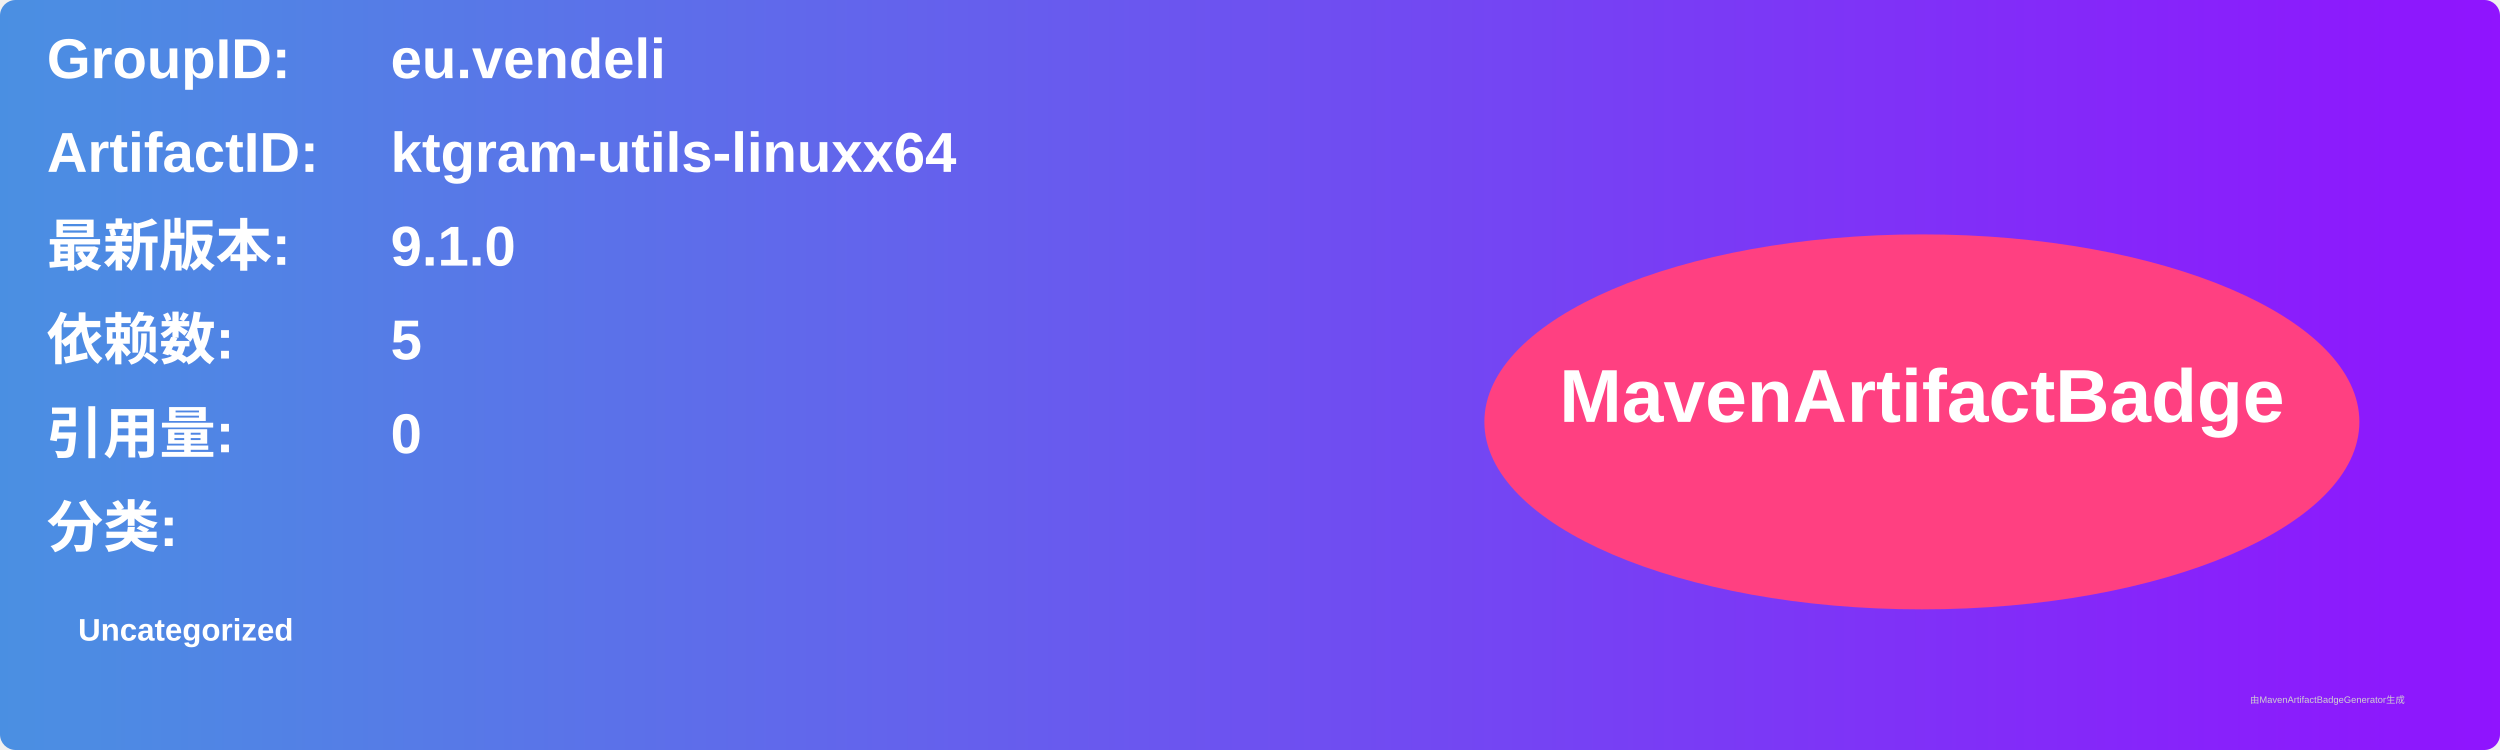
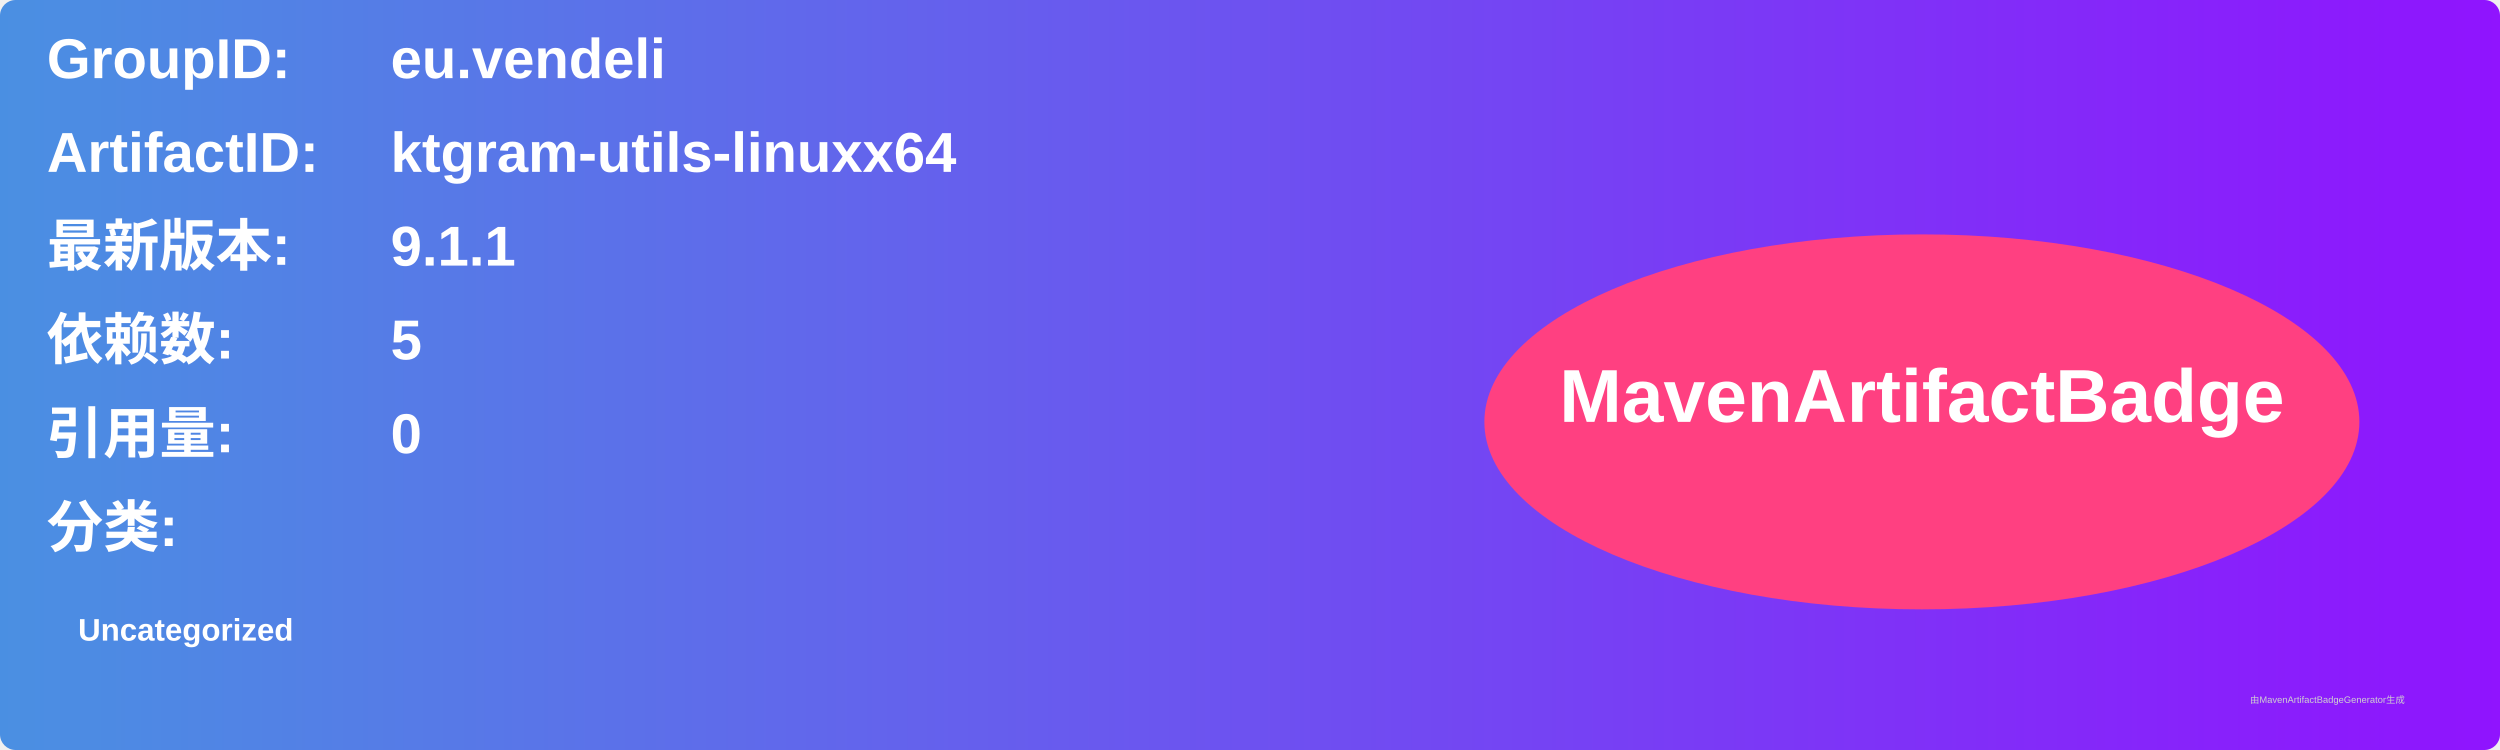
<svg xmlns="http://www.w3.org/2000/svg" width="800" height="240" viewBox="0 0 800 240">
  <linearGradient id="grad" x1="0%" y1="0%" x2="100%" y2="0%">
    <stop offset="0%" stop-color="#4a90e2" />
    <stop offset="100%" stop-color="#9013fe" />
  </linearGradient>
  <rect width="100%" height="100%" rx="5" ry="5" fill="url(#grad)" />
  <g transform="translate(15, 15)">
    <text x="0" y="10" font-family="Arial" font-size="18" fill="white" font-weight="bold" width="260">GroupID:</text>
    <text x="110" y="10" font-family="Arial" font-size="18" fill="white" font-weight="bold" width="460">eu.vendeli</text>
    <text x="0" y="40" font-family="Arial" font-size="18" fill="white" font-weight="bold" width="260">ArtifactID:</text>
    <text x="110" y="40" font-family="Arial" font-size="18" fill="white" font-weight="bold" width="460">ktgram-utils-linuxx64</text>
    <text x="0" y="70" font-family="Arial" font-size="18" fill="white" font-weight="bold">最新版本:</text>
    <text x="110" y="70" font-family="Arial" font-size="18" fill="white" font-weight="bold">
-       <tspan font-weight="bold">9.1.0</tspan>
+       <tspan font-weight="bold">9.1.1</tspan>
    </text>
    <text x="0" y="100" font-family="Arial" font-size="18" fill="white" font-weight="bold">依赖数: </text>
    <text x="110" y="100" font-family="Arial" font-size="18" fill="white">
      <tspan font-weight="bold">5</tspan>
    </text>
    <text x="0" y="130" font-family="Arial" font-size="18" fill="white" font-weight="bold">引用量: </text>
    <text x="110" y="130" font-family="Arial" font-size="18" fill="white">
      <tspan font-weight="bold">0</tspan>
    </text>
    <text x="0" y="160" font-family="Arial" font-size="18" fill="white" font-weight="bold">分类:</text>
    <text x="10" y="190" font-family="Arial" font-size="10" fill="white">
      <tspan font-weight="bold">Uncategorized</tspan>
    </text>
    <ellipse cx="600" cy="120" rx="140" ry="60" fill="#ff4081" />
    <text x="600" y="120" text-anchor="middle" font-family="Arial" font-size="24" fill="white" font-weight="bold">MavenArtifactBadge</text>
  </g>
  <text x="720" y="225" font-family="Arial" font-size="3" fill="#d0d0d0">由MavenArtifactBadgeGenerator生成</text>
</svg>
